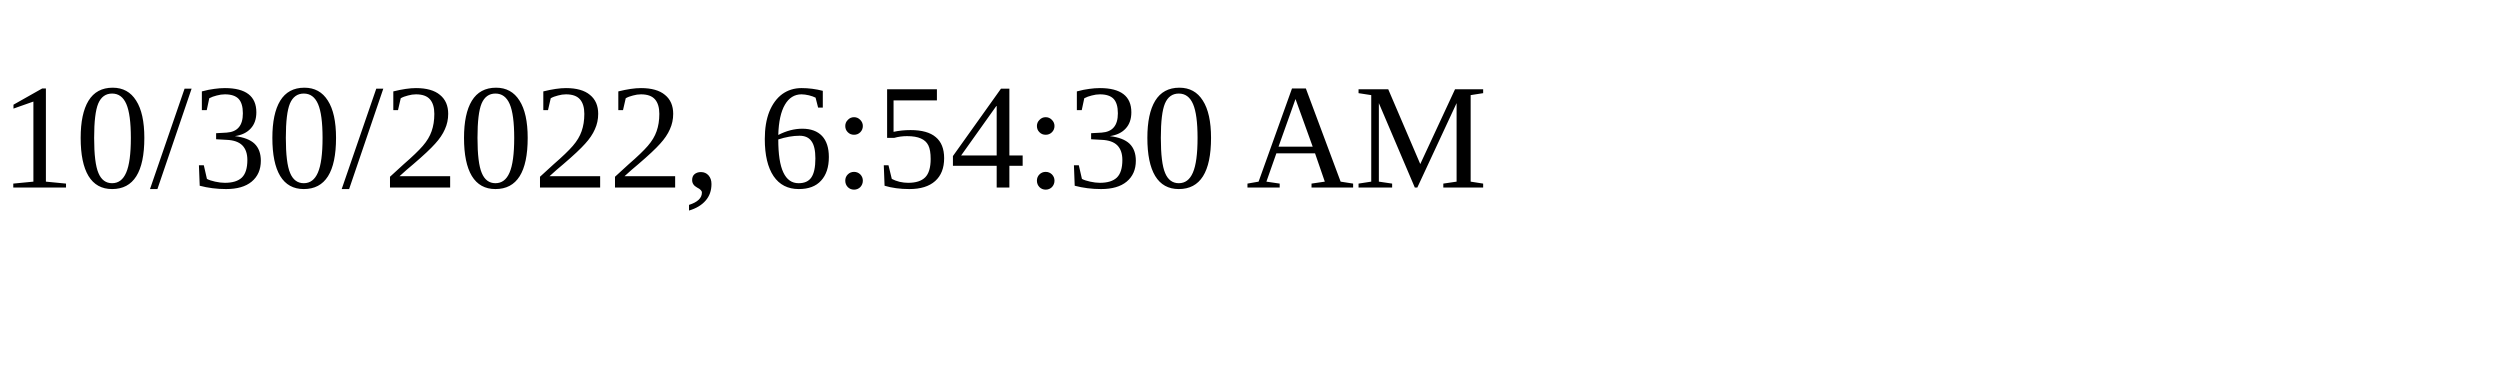
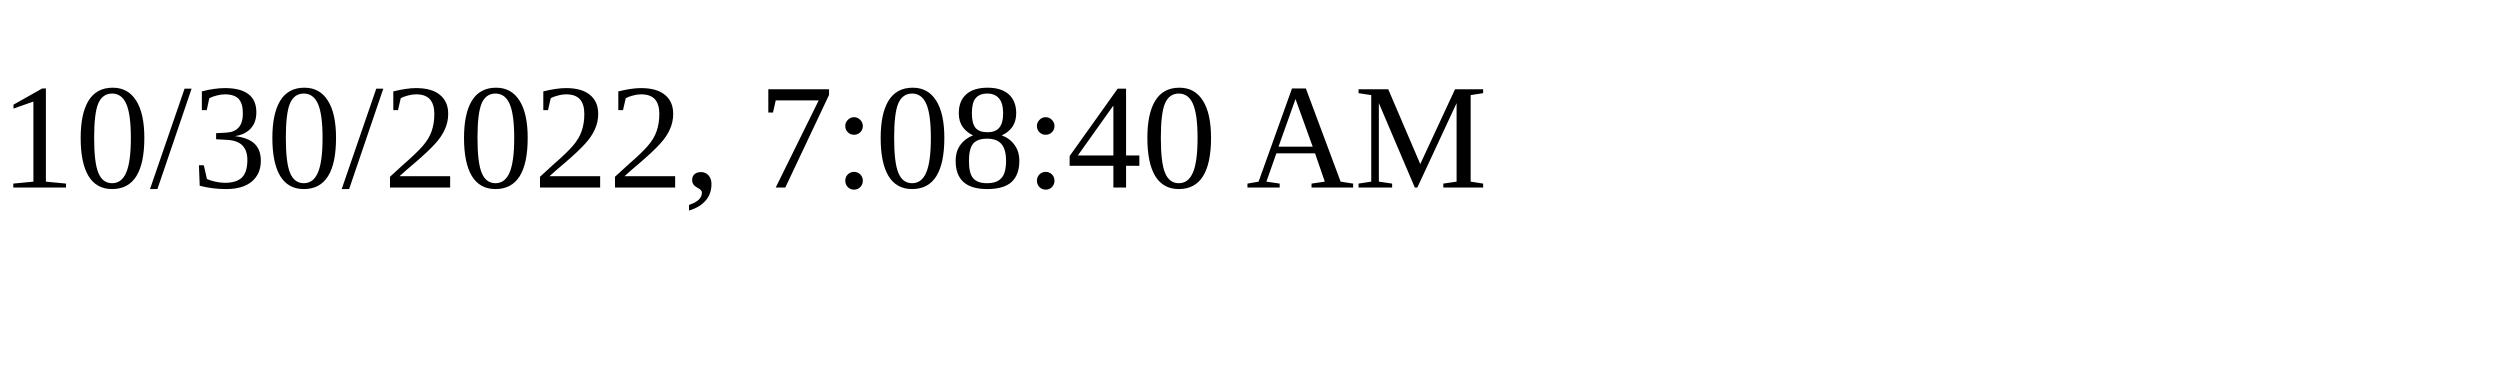
<svg xmlns="http://www.w3.org/2000/svg" height="30" width="200">
-   <text x="0" y="15">10/30/2022, 6:54:30 AM</text>
+   <text x="0" y="15">10/30/2022, 7:08:40 AM</text>
</svg>
